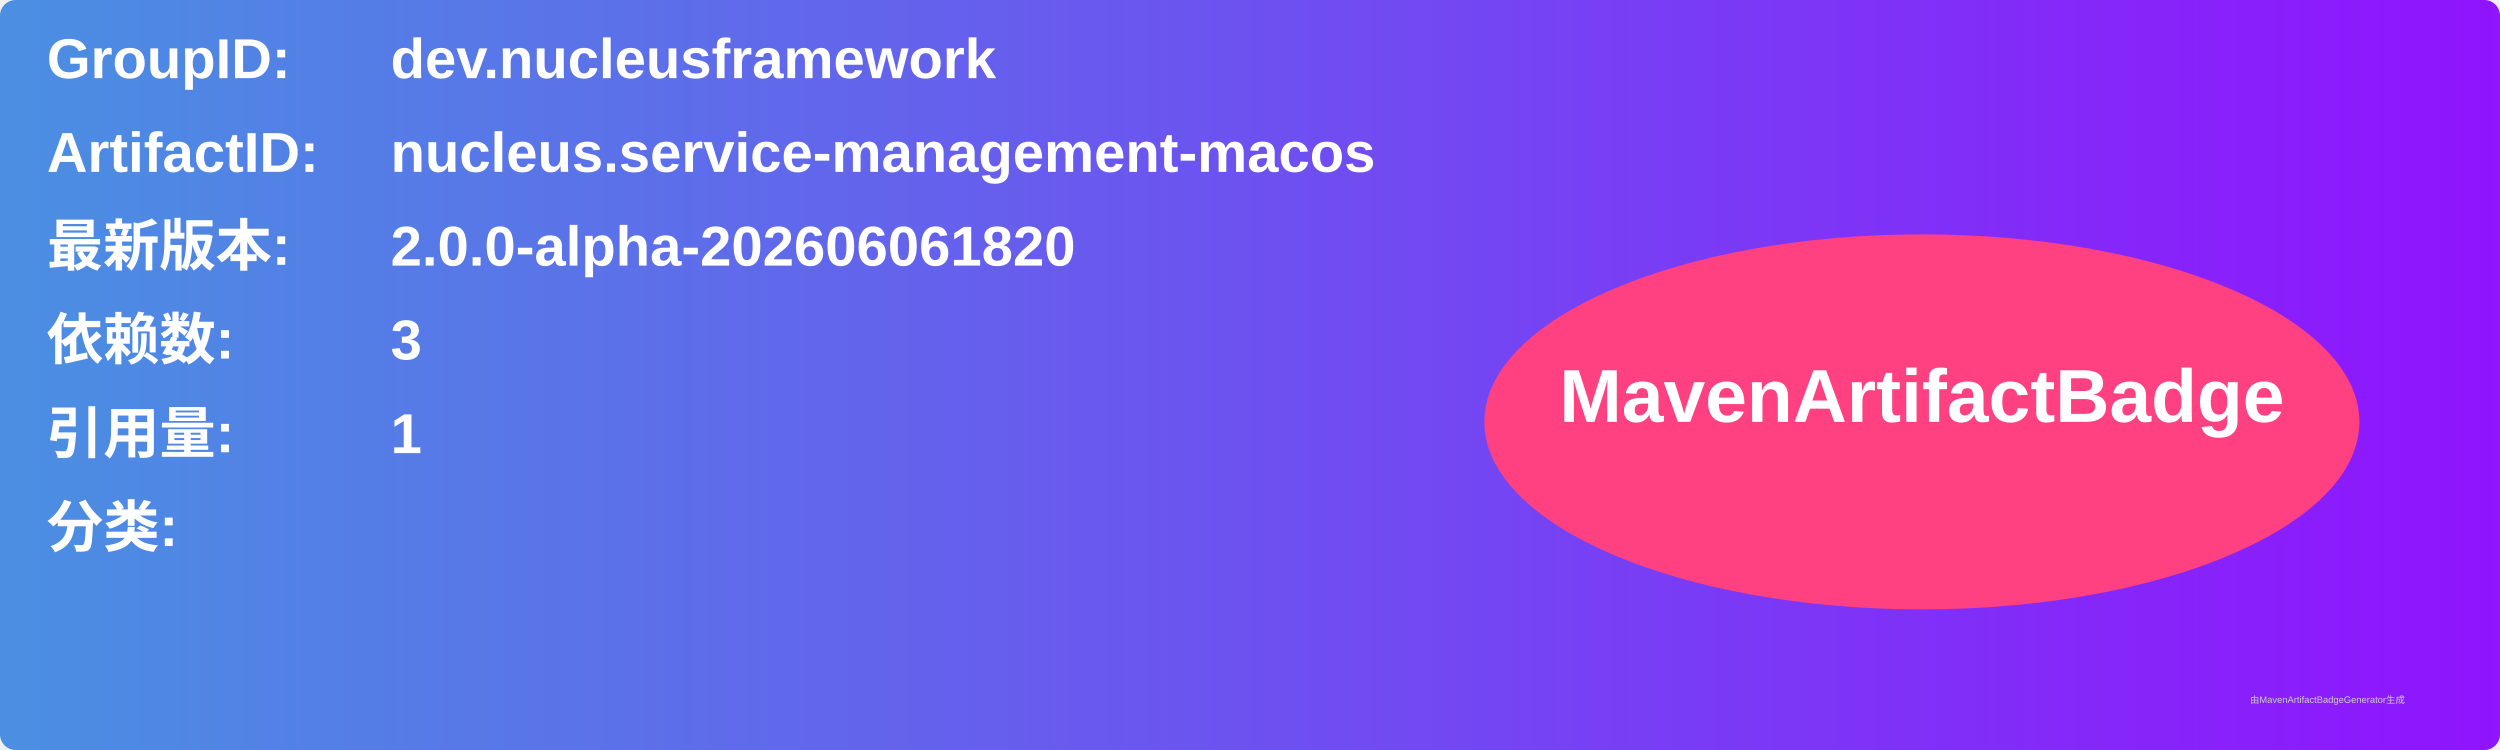
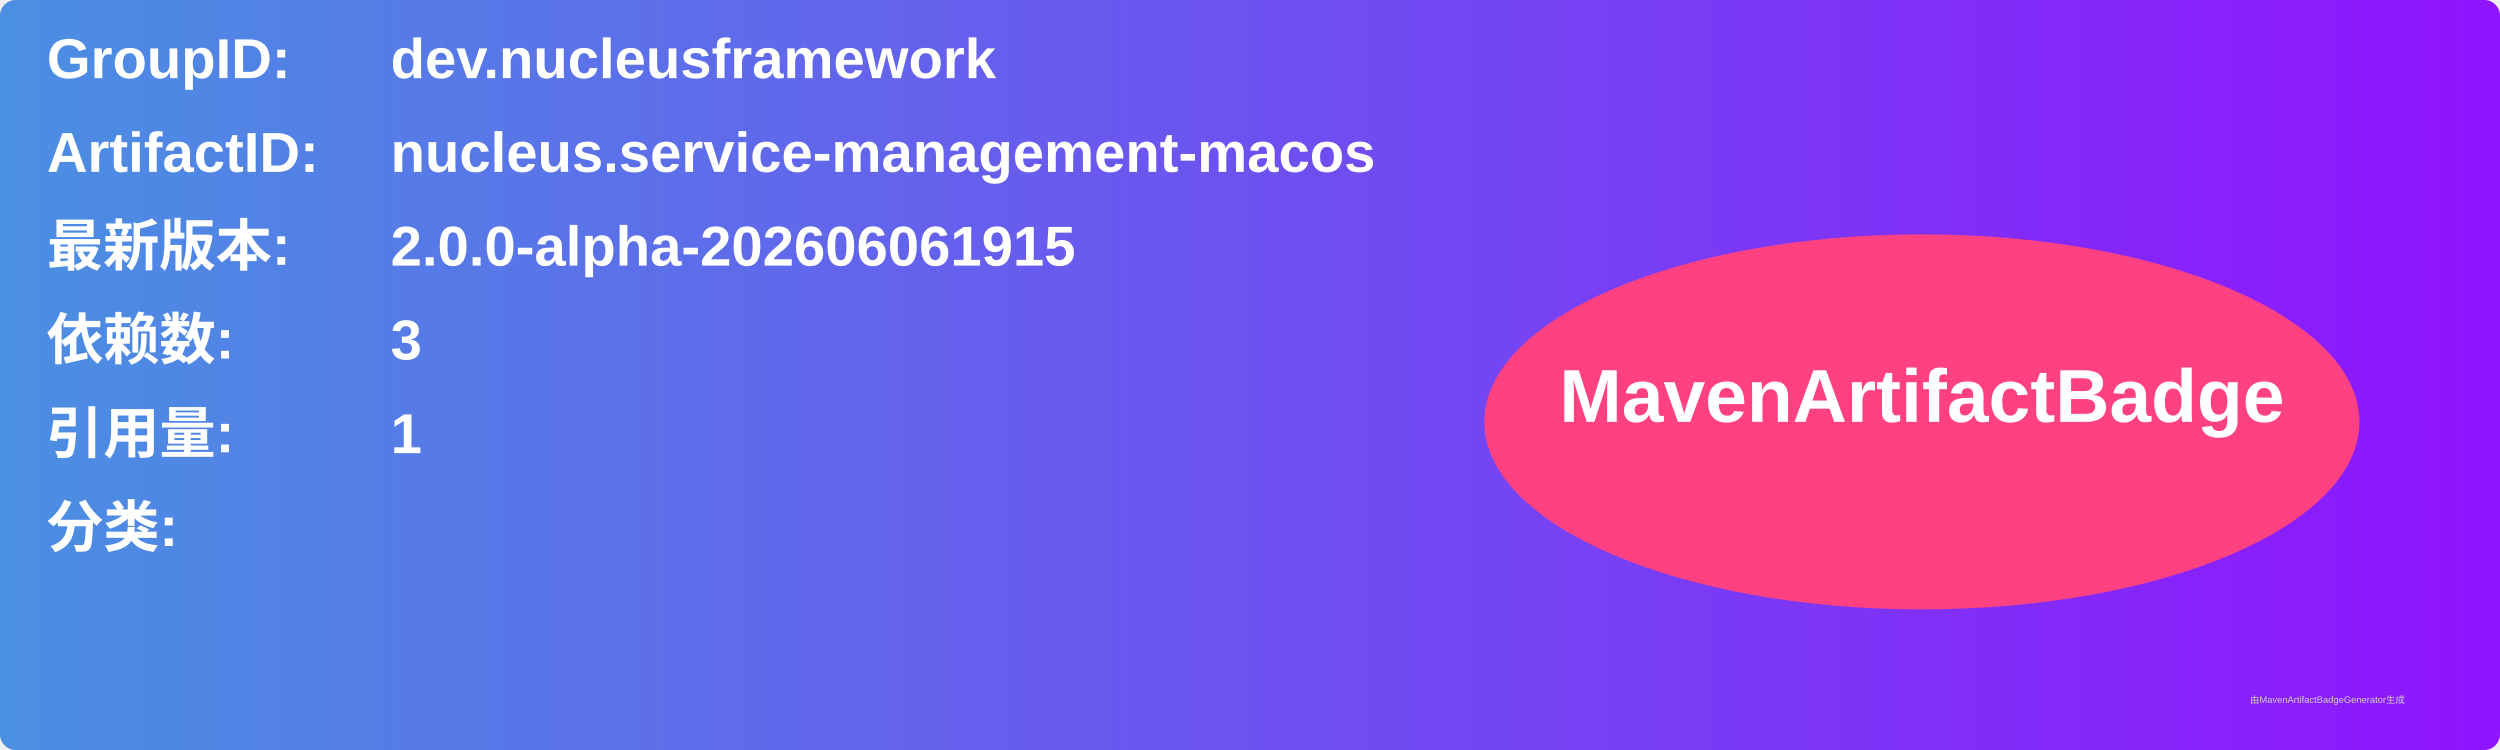
<svg xmlns="http://www.w3.org/2000/svg" width="800" height="240" viewBox="0 0 800 240">
  <linearGradient id="grad" x1="0%" y1="0%" x2="100%" y2="0%">
    <stop offset="0%" stop-color="#4a90e2" />
    <stop offset="100%" stop-color="#9013fe" />
  </linearGradient>
  <rect width="100%" height="100%" rx="5" ry="5" fill="url(#grad)" />
  <g transform="translate(15, 15)">
    <text x="0" y="10" font-family="Arial" font-size="18" fill="white" font-weight="bold" width="260">GroupID:</text>
    <text x="110" y="10" font-family="Arial" font-size="18" fill="white" font-weight="bold" width="460">dev.nucleusframework</text>
    <text x="0" y="40" font-family="Arial" font-size="18" fill="white" font-weight="bold" width="260">ArtifactID:</text>
    <text x="110" y="40" font-family="Arial" font-size="18" fill="white" font-weight="bold" width="460">nucleus.service-management-macos</text>
    <text x="0" y="70" font-family="Arial" font-size="18" fill="white" font-weight="bold">最新版本:</text>
    <text x="110" y="70" font-family="Arial" font-size="18" fill="white" font-weight="bold">
-       <tspan font-weight="bold">2.0.0-alpha-202606061820</tspan>
+       <tspan font-weight="bold">2.0.0-alpha-202606061915</tspan>
    </text>
    <text x="0" y="100" font-family="Arial" font-size="18" fill="white" font-weight="bold">依赖数: </text>
    <text x="110" y="100" font-family="Arial" font-size="18" fill="white">
      <tspan font-weight="bold">3</tspan>
    </text>
    <text x="0" y="130" font-family="Arial" font-size="18" fill="white" font-weight="bold">引用量: </text>
    <text x="110" y="130" font-family="Arial" font-size="18" fill="white">
      <tspan font-weight="bold">1</tspan>
    </text>
    <text x="0" y="160" font-family="Arial" font-size="18" fill="white" font-weight="bold">分类:</text>
    <text x="10" y="190" font-family="Arial" font-size="10" fill="white">
      <tspan font-weight="bold" />
    </text>
    <ellipse cx="600" cy="120" rx="140" ry="60" fill="#ff4081" />
    <text x="600" y="120" text-anchor="middle" font-family="Arial" font-size="24" fill="white" font-weight="bold">MavenArtifactBadge</text>
  </g>
  <text x="720" y="225" font-family="Arial" font-size="3" fill="#d0d0d0">由MavenArtifactBadgeGenerator生成</text>
</svg>
